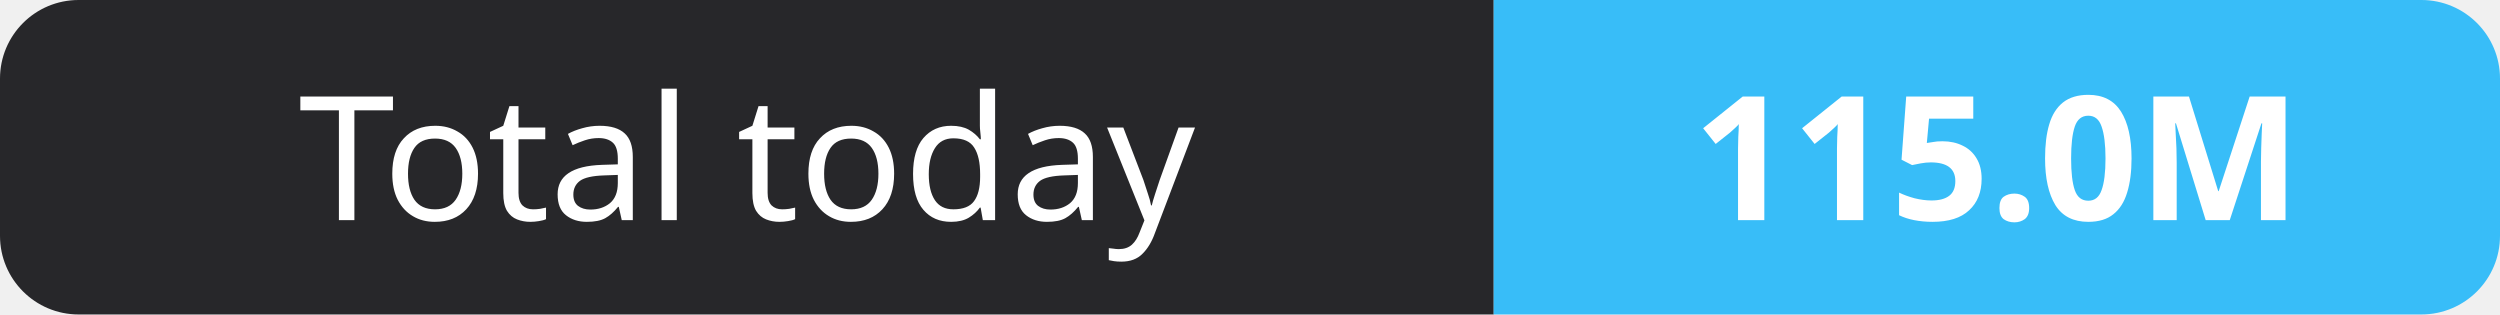
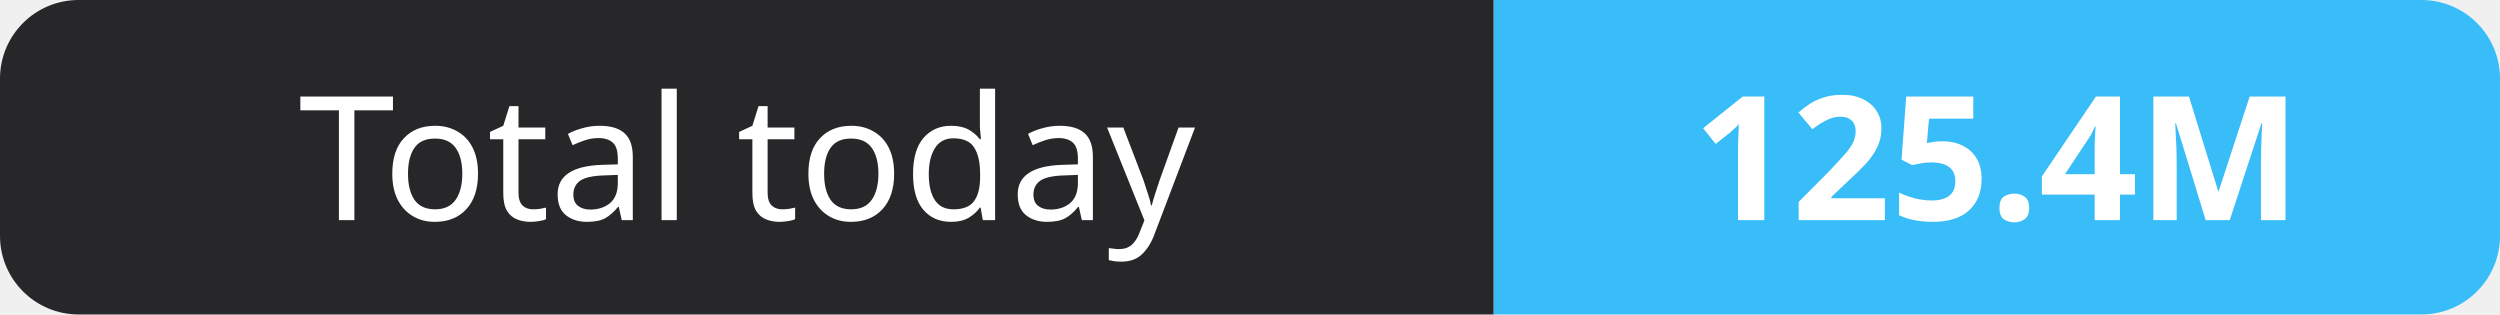
- <svg xmlns="http://www.w3.org/2000/svg" width="159" height="20" role="img" aria-label="Total today: 115.0M">
+ <svg xmlns="http://www.w3.org/2000/svg" width="159" height="20" role="img" aria-label="Total today: 125.4M">
  <clipPath id="r">
    <rect width="159" height="20" rx="5" fill="#fff" />
  </clipPath>
  <g clip-path="url(#r)">
    <rect width="95" height="20" fill="#27272a" />
    <rect x="95" width="64" height="20" fill="#38bdf8" />
  </g>
  <g fill="#fff" text-anchor="middle" font-family="Verdana,Geneva,sans-serif" font-size="11">
    <text x="47.5" y="14">Total today</text>
-     <text x="127.0" y="14" font-weight="700">115.0M</text>
+     <text x="127.0" y="14" font-weight="700">125.4M</text>
  </g>
</svg>
